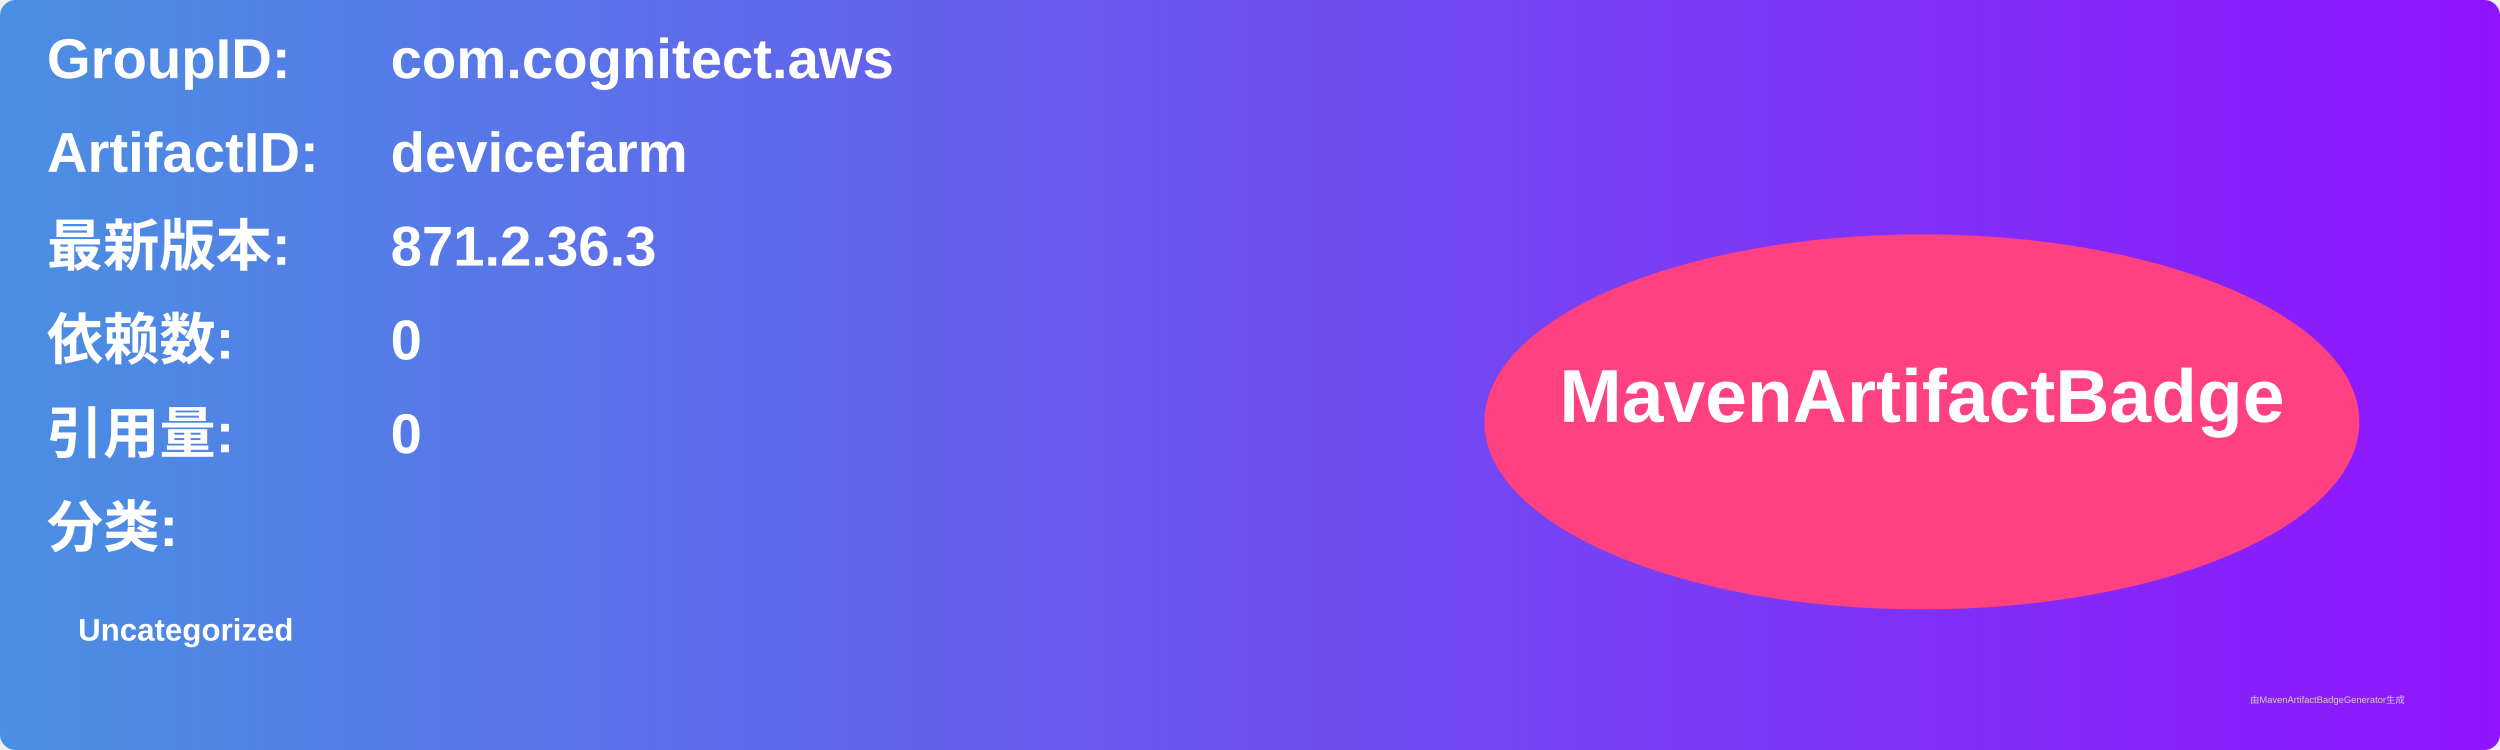
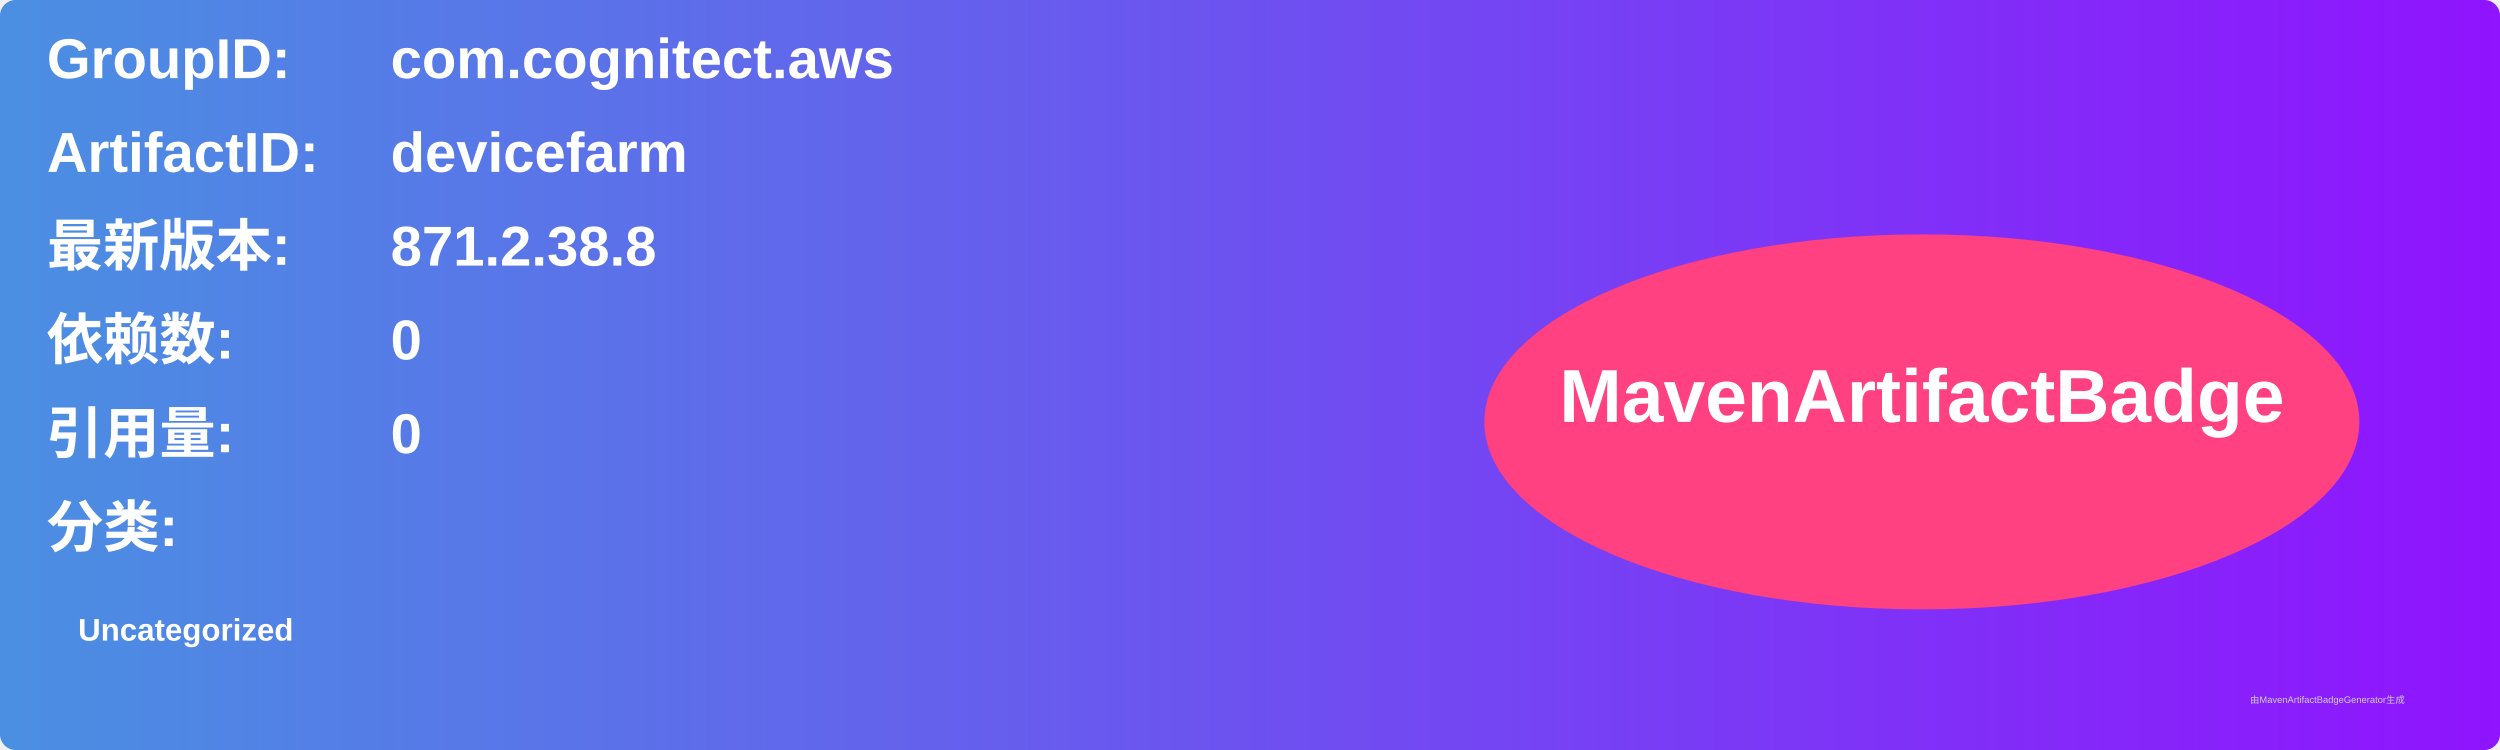
<svg xmlns="http://www.w3.org/2000/svg" width="800" height="240" viewBox="0 0 800 240">
  <linearGradient id="grad" x1="0%" y1="0%" x2="100%" y2="0%">
    <stop offset="0%" stop-color="#4a90e2" />
    <stop offset="100%" stop-color="#9013fe" />
  </linearGradient>
  <rect width="100%" height="100%" rx="5" ry="5" fill="url(#grad)" />
  <g transform="translate(15, 15)">
    <text x="0" y="10" font-family="Arial" font-size="18" fill="white" font-weight="bold" width="260">GroupID:</text>
    <text x="110" y="10" font-family="Arial" font-size="18" fill="white" font-weight="bold" width="460">com.cognitect.aws</text>
    <text x="0" y="40" font-family="Arial" font-size="18" fill="white" font-weight="bold" width="260">ArtifactID:</text>
    <text x="110" y="40" font-family="Arial" font-size="18" fill="white" font-weight="bold" width="460">devicefarm</text>
    <text x="0" y="70" font-family="Arial" font-size="18" fill="white" font-weight="bold">最新版本:</text>
    <text x="110" y="70" font-family="Arial" font-size="18" fill="white" font-weight="bold">
-       <tspan font-weight="bold">871.2.36.3</tspan>
+       <tspan font-weight="bold">871.2.38.8</tspan>
    </text>
    <text x="0" y="100" font-family="Arial" font-size="18" fill="white" font-weight="bold">依赖数: </text>
    <text x="110" y="100" font-family="Arial" font-size="18" fill="white">
      <tspan font-weight="bold">0</tspan>
    </text>
    <text x="0" y="130" font-family="Arial" font-size="18" fill="white" font-weight="bold">引用量: </text>
    <text x="110" y="130" font-family="Arial" font-size="18" fill="white">
      <tspan font-weight="bold">0</tspan>
    </text>
    <text x="0" y="160" font-family="Arial" font-size="18" fill="white" font-weight="bold">分类:</text>
    <text x="10" y="190" font-family="Arial" font-size="10" fill="white">
      <tspan font-weight="bold">Uncategorized</tspan>
    </text>
    <ellipse cx="600" cy="120" rx="140" ry="60" fill="#ff4081" />
    <text x="600" y="120" text-anchor="middle" font-family="Arial" font-size="24" fill="white" font-weight="bold">MavenArtifactBadge</text>
  </g>
  <text x="720" y="225" font-family="Arial" font-size="3" fill="#d0d0d0">由MavenArtifactBadgeGenerator生成</text>
</svg>
